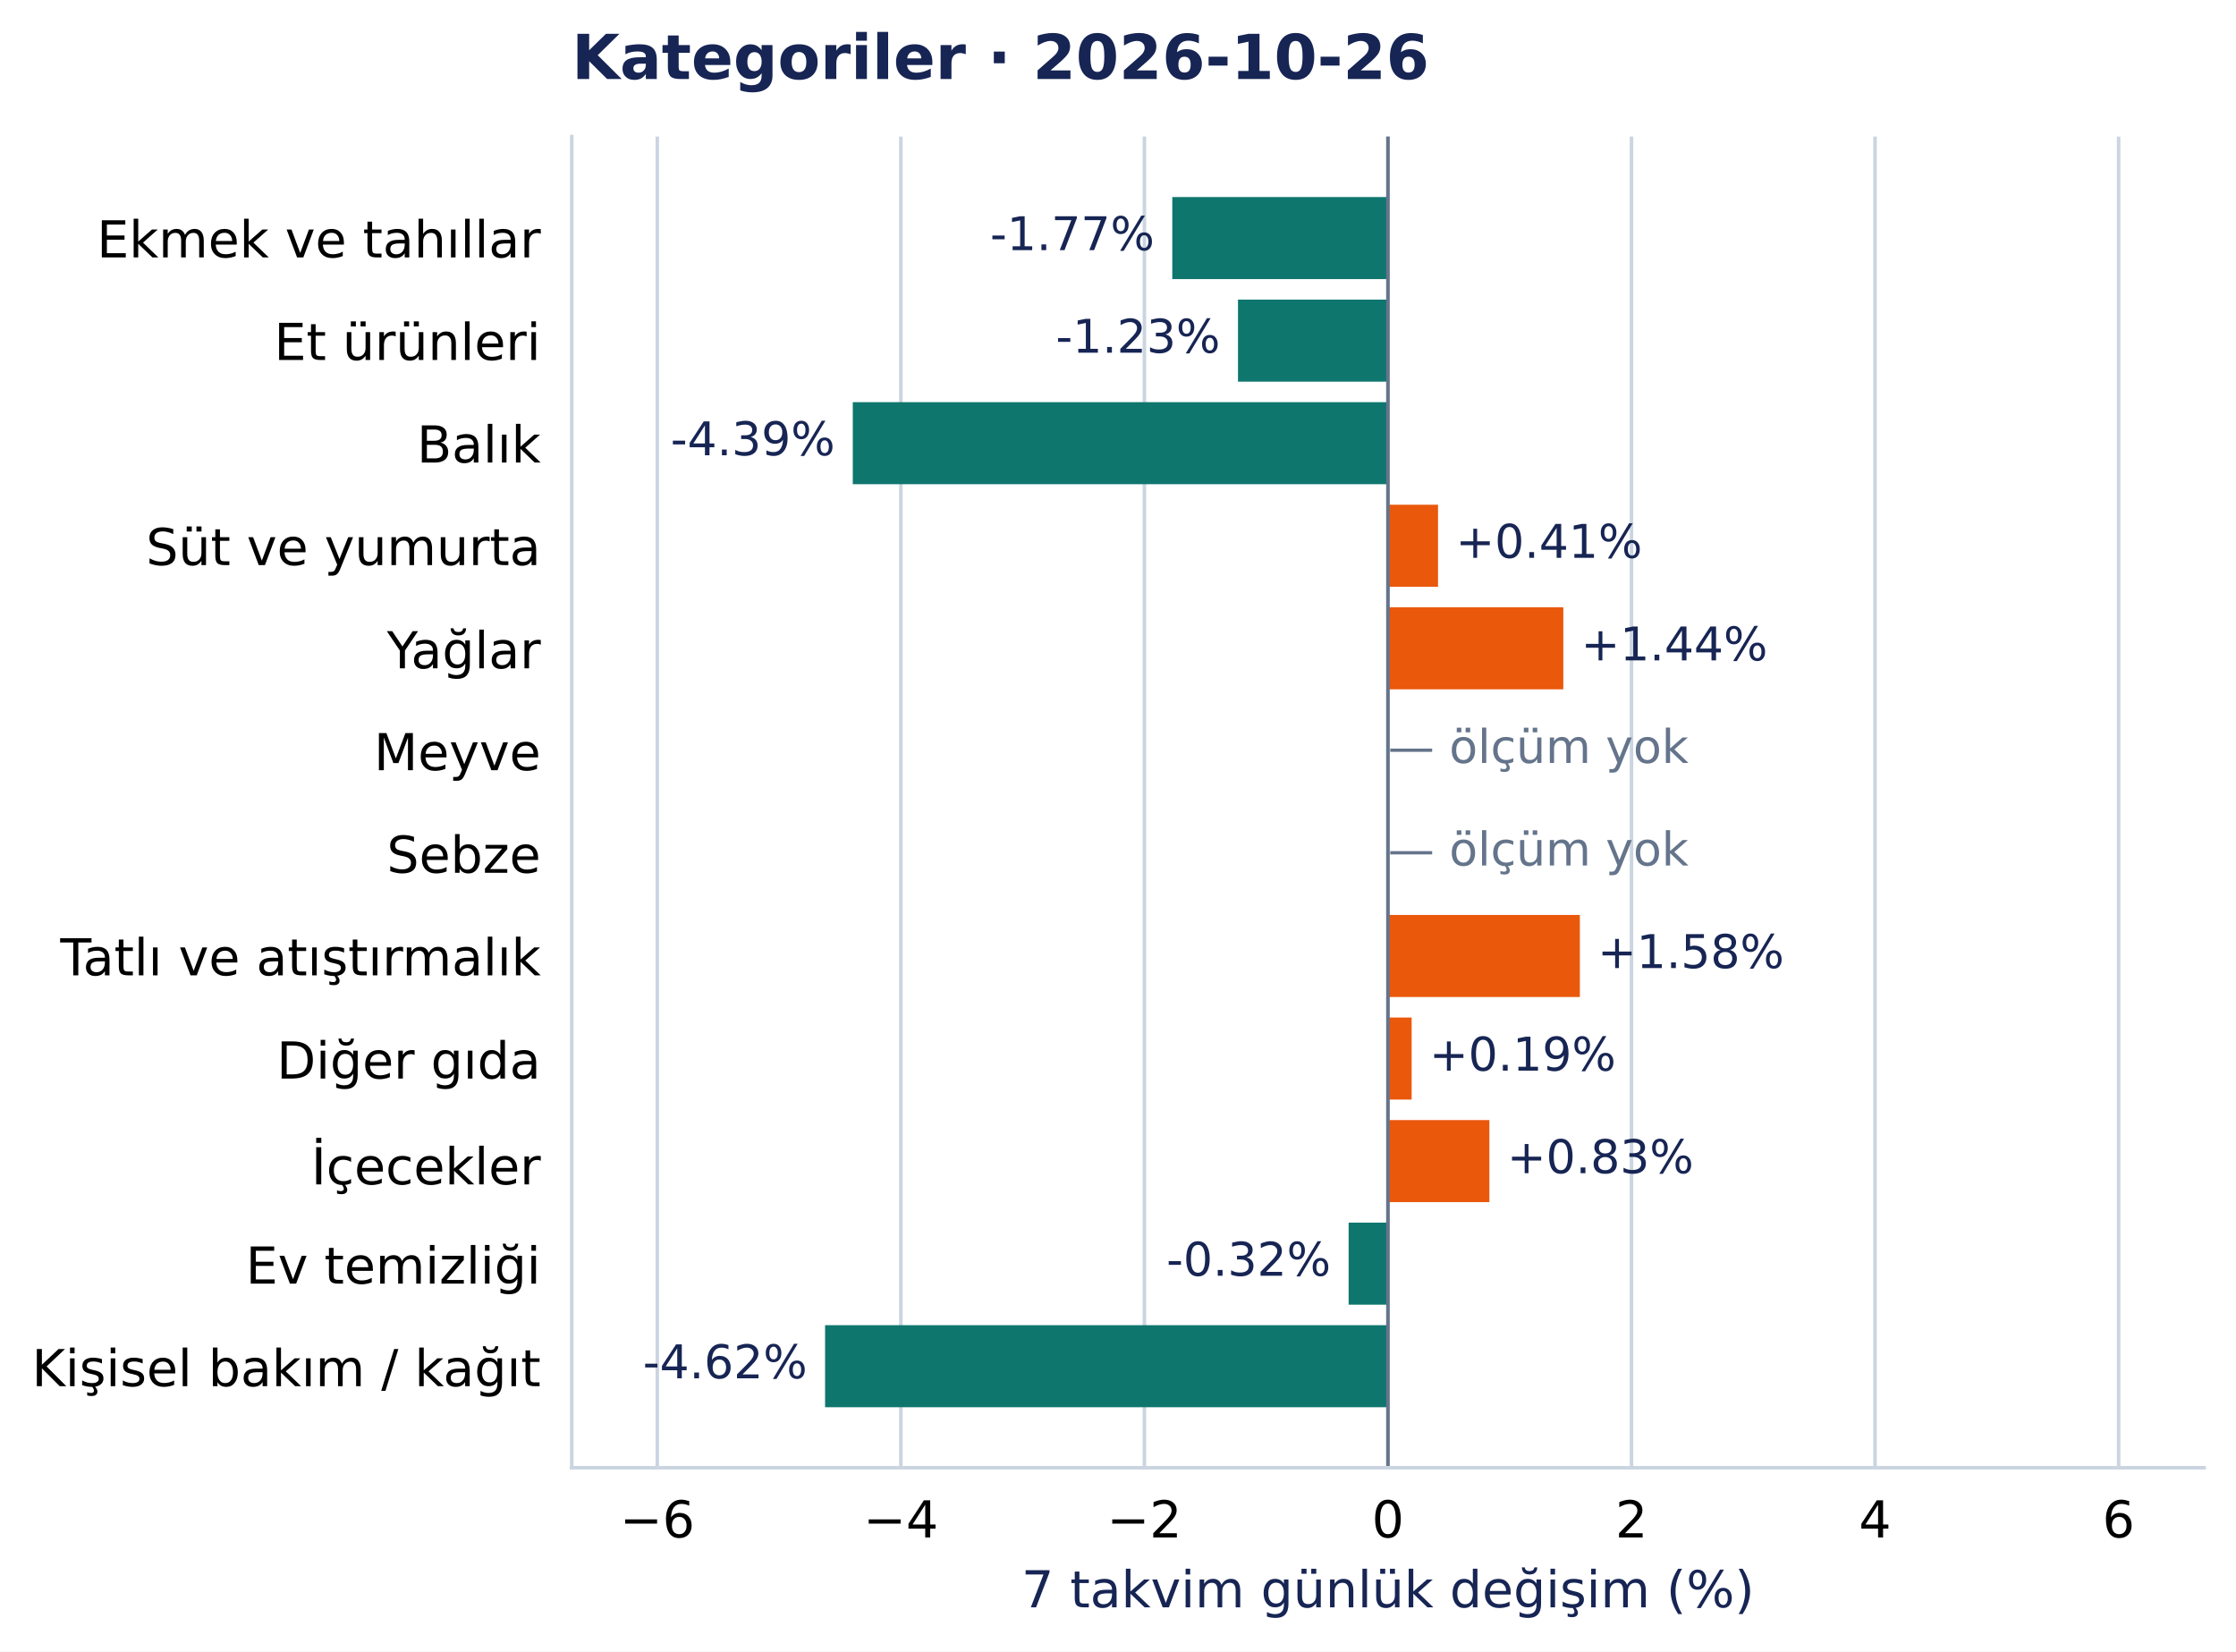
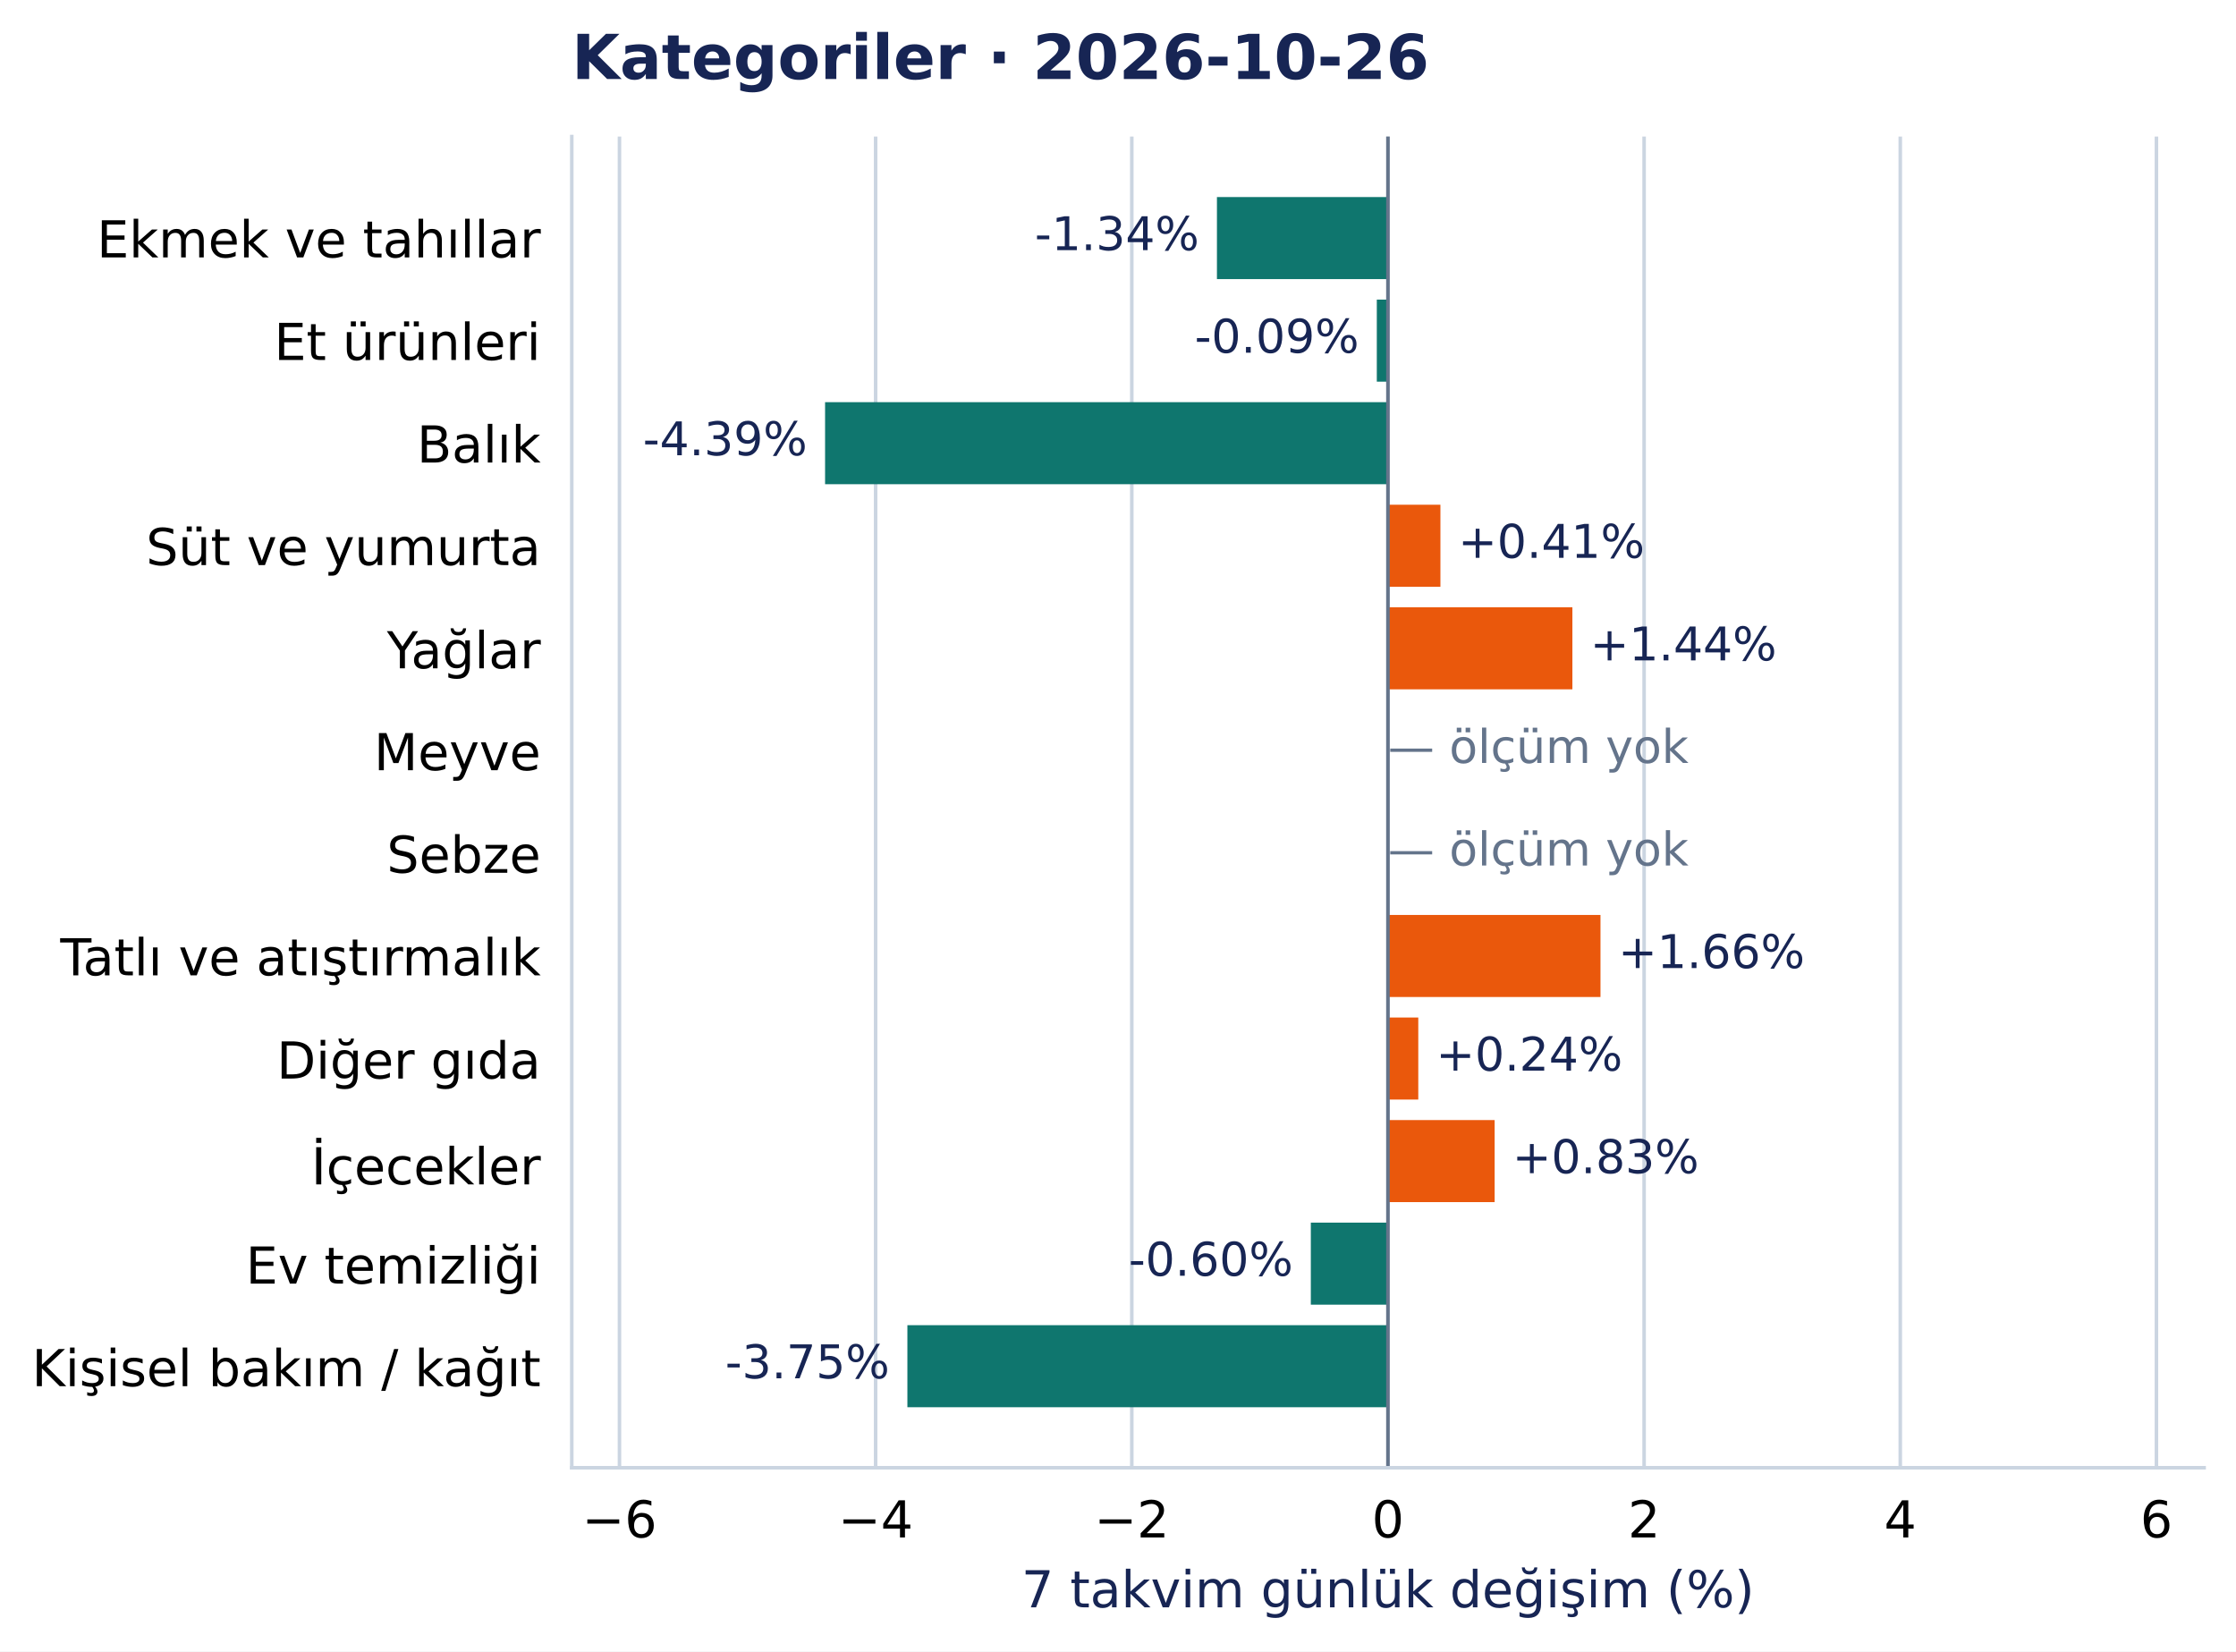
<svg xmlns="http://www.w3.org/2000/svg" width="504.998pt" height="372.97pt" viewBox="0 0 504.998 372.97" version="1.1">
  <defs>
    <style type="text/css">*{stroke-linejoin: round; stroke-linecap: butt}</style>
  </defs>
  <g id="figure_1">
    <g id="patch_1">
      <path d="M 0 372.97 L 504.998 372.97 L 504.998 0 L 0 0 z " style="fill: #ffffff" />
    </g>
    <g id="axes_1">
      <g id="patch_2">
        <path d="M 129.135 331.478 L 497.798 331.478 L 497.798 30.838 L 129.135 30.838 z " style="fill: #ffffff" />
      </g>
      <g id="matplotlib.axis_1">
        <g id="xtick_1">
          <g id="line2d_1">
-             <path d="M 148.449 331.478 L 148.449 30.838 " clip-path="url(#pcea90821e2)" style="fill: none; stroke: #cbd5e1; stroke-width: 0.8; stroke-linecap: square" />
+             <path d="M 139.905 331.478 L 139.905 30.838 " clip-path="url(#pcea90821e2)" style="fill: none; stroke: #cbd5e1; stroke-width: 0.8; stroke-linecap: square" />
          </g>
          <g id="line2d_2" />
          <g id="text_1">
-             <text style="font-size: 11.5px; font-family: 'DejaVu Sans', 'Bitstream Vera Sans', 'Computer Modern Sans Serif', 'Lucida Grande', 'Verdana', 'Geneva', 'Lucid', 'Arial', 'Helvetica', 'Avant Garde', sans-serif; text-anchor: middle" x="148.449" y="347.216" transform="rotate(-0 148.4492 347.2157)">−6</text>
+             <text style="font-size: 11.5px; font-family: 'DejaVu Sans', 'Bitstream Vera Sans', 'Computer Modern Sans Serif', 'Lucida Grande', 'Verdana', 'Geneva', 'Lucid', 'Arial', 'Helvetica', 'Avant Garde', sans-serif; text-anchor: middle" x="139.905" y="347.216" transform="rotate(-0 139.9048 347.2157)">−6</text>
          </g>
        </g>
        <g id="xtick_2">
          <g id="line2d_3">
-             <path d="M 203.455 331.478 L 203.455 30.838 " clip-path="url(#pcea90821e2)" style="fill: none; stroke: #cbd5e1; stroke-width: 0.8; stroke-linecap: square" />
+             <path d="M 197.759 331.478 L 197.759 30.838 " clip-path="url(#pcea90821e2)" style="fill: none; stroke: #cbd5e1; stroke-width: 0.8; stroke-linecap: square" />
          </g>
          <g id="line2d_4" />
          <g id="text_2">
-             <text style="font-size: 11.5px; font-family: 'DejaVu Sans', 'Bitstream Vera Sans', 'Computer Modern Sans Serif', 'Lucida Grande', 'Verdana', 'Geneva', 'Lucid', 'Arial', 'Helvetica', 'Avant Garde', sans-serif; text-anchor: middle" x="203.455" y="347.216" transform="rotate(-0 203.455 347.2157)">−4</text>
+             <text style="font-size: 11.5px; font-family: 'DejaVu Sans', 'Bitstream Vera Sans', 'Computer Modern Sans Serif', 'Lucida Grande', 'Verdana', 'Geneva', 'Lucid', 'Arial', 'Helvetica', 'Avant Garde', sans-serif; text-anchor: middle" x="197.759" y="347.216" transform="rotate(-0 197.7587 347.2157)">−4</text>
          </g>
        </g>
        <g id="xtick_3">
          <g id="line2d_5">
-             <path d="M 258.461 331.478 L 258.461 30.838 " clip-path="url(#pcea90821e2)" style="fill: none; stroke: #cbd5e1; stroke-width: 0.8; stroke-linecap: square" />
+             <path d="M 255.613 331.478 L 255.613 30.838 " clip-path="url(#pcea90821e2)" style="fill: none; stroke: #cbd5e1; stroke-width: 0.8; stroke-linecap: square" />
          </g>
          <g id="line2d_6" />
          <g id="text_3">
-             <text style="font-size: 11.5px; font-family: 'DejaVu Sans', 'Bitstream Vera Sans', 'Computer Modern Sans Serif', 'Lucida Grande', 'Verdana', 'Geneva', 'Lucid', 'Arial', 'Helvetica', 'Avant Garde', sans-serif; text-anchor: middle" x="258.461" y="347.216" transform="rotate(-0 258.4608 347.2157)">−2</text>
+             <text style="font-size: 11.5px; font-family: 'DejaVu Sans', 'Bitstream Vera Sans', 'Computer Modern Sans Serif', 'Lucida Grande', 'Verdana', 'Geneva', 'Lucid', 'Arial', 'Helvetica', 'Avant Garde', sans-serif; text-anchor: middle" x="255.613" y="347.216" transform="rotate(-0 255.6126 347.2157)">−2</text>
          </g>
        </g>
        <g id="xtick_4">
          <g id="line2d_7">
            <path d="M 313.467 331.478 L 313.467 30.838 " clip-path="url(#pcea90821e2)" style="fill: none; stroke: #cbd5e1; stroke-width: 0.8; stroke-linecap: square" />
          </g>
          <g id="line2d_8" />
          <g id="text_4">
            <text style="font-size: 11.5px; font-family: 'DejaVu Sans', 'Bitstream Vera Sans', 'Computer Modern Sans Serif', 'Lucida Grande', 'Verdana', 'Geneva', 'Lucid', 'Arial', 'Helvetica', 'Avant Garde', sans-serif; text-anchor: middle" x="313.467" y="347.216" transform="rotate(-0 313.4666 347.2157)">0</text>
          </g>
        </g>
        <g id="xtick_5">
          <g id="line2d_9">
-             <path d="M 368.472 331.478 L 368.472 30.838 " clip-path="url(#pcea90821e2)" style="fill: none; stroke: #cbd5e1; stroke-width: 0.8; stroke-linecap: square" />
+             <path d="M 371.32 331.478 L 371.32 30.838 " clip-path="url(#pcea90821e2)" style="fill: none; stroke: #cbd5e1; stroke-width: 0.8; stroke-linecap: square" />
          </g>
          <g id="line2d_10" />
          <g id="text_5">
-             <text style="font-size: 11.5px; font-family: 'DejaVu Sans', 'Bitstream Vera Sans', 'Computer Modern Sans Serif', 'Lucida Grande', 'Verdana', 'Geneva', 'Lucid', 'Arial', 'Helvetica', 'Avant Garde', sans-serif; text-anchor: middle" x="368.472" y="347.216" transform="rotate(-0 368.4724 347.2157)">2</text>
+             <text style="font-size: 11.5px; font-family: 'DejaVu Sans', 'Bitstream Vera Sans', 'Computer Modern Sans Serif', 'Lucida Grande', 'Verdana', 'Geneva', 'Lucid', 'Arial', 'Helvetica', 'Avant Garde', sans-serif; text-anchor: middle" x="371.32" y="347.216" transform="rotate(-0 371.3205 347.2157)">2</text>
          </g>
        </g>
        <g id="xtick_6">
          <g id="line2d_11">
-             <path d="M 423.478 331.478 L 423.478 30.838 " clip-path="url(#pcea90821e2)" style="fill: none; stroke: #cbd5e1; stroke-width: 0.8; stroke-linecap: square" />
+             <path d="M 429.174 331.478 L 429.174 30.838 " clip-path="url(#pcea90821e2)" style="fill: none; stroke: #cbd5e1; stroke-width: 0.8; stroke-linecap: square" />
          </g>
          <g id="line2d_12" />
          <g id="text_6">
-             <text style="font-size: 11.5px; font-family: 'DejaVu Sans', 'Bitstream Vera Sans', 'Computer Modern Sans Serif', 'Lucida Grande', 'Verdana', 'Geneva', 'Lucid', 'Arial', 'Helvetica', 'Avant Garde', sans-serif; text-anchor: middle" x="423.478" y="347.216" transform="rotate(-0 423.4782 347.2157)">4</text>
+             <text style="font-size: 11.5px; font-family: 'DejaVu Sans', 'Bitstream Vera Sans', 'Computer Modern Sans Serif', 'Lucida Grande', 'Verdana', 'Geneva', 'Lucid', 'Arial', 'Helvetica', 'Avant Garde', sans-serif; text-anchor: middle" x="429.174" y="347.216" transform="rotate(-0 429.1744 347.2157)">4</text>
          </g>
        </g>
        <g id="xtick_7">
          <g id="line2d_13">
-             <path d="M 478.484 331.478 L 478.484 30.838 " clip-path="url(#pcea90821e2)" style="fill: none; stroke: #cbd5e1; stroke-width: 0.8; stroke-linecap: square" />
+             <path d="M 487.028 331.478 L 487.028 30.838 " clip-path="url(#pcea90821e2)" style="fill: none; stroke: #cbd5e1; stroke-width: 0.8; stroke-linecap: square" />
          </g>
          <g id="line2d_14" />
          <g id="text_7">
-             <text style="font-size: 11.5px; font-family: 'DejaVu Sans', 'Bitstream Vera Sans', 'Computer Modern Sans Serif', 'Lucida Grande', 'Verdana', 'Geneva', 'Lucid', 'Arial', 'Helvetica', 'Avant Garde', sans-serif; text-anchor: middle" x="478.484" y="347.216" transform="rotate(-0 478.484 347.2157)">6</text>
+             <text style="font-size: 11.5px; font-family: 'DejaVu Sans', 'Bitstream Vera Sans', 'Computer Modern Sans Serif', 'Lucida Grande', 'Verdana', 'Geneva', 'Lucid', 'Arial', 'Helvetica', 'Avant Garde', sans-serif; text-anchor: middle" x="487.028" y="347.216" transform="rotate(-0 487.0283 347.2157)">6</text>
          </g>
        </g>
        <g id="text_8">
          <text style="font-size: 11.5px; font-family: 'DejaVu Sans', 'Bitstream Vera Sans', 'Computer Modern Sans Serif', 'Lucida Grande', 'Verdana', 'Geneva', 'Lucid', 'Arial', 'Helvetica', 'Avant Garde', sans-serif; text-anchor: middle; fill: #172554" x="313.467" y="363.008" transform="rotate(-0 313.4666 363.0077)">7 takvim günlük değişim (%)</text>
        </g>
      </g>
      <g id="matplotlib.axis_2">
        <g id="ytick_1">
          <g id="line2d_15" />
          <g id="text_9">
            <text style="font-size: 11.5px; font-family: 'DejaVu Sans', 'Bitstream Vera Sans', 'Computer Modern Sans Serif', 'Lucida Grande', 'Verdana', 'Geneva', 'Lucid', 'Arial', 'Helvetica', 'Avant Garde', sans-serif; text-anchor: end" x="122.135" y="58.137" transform="rotate(-0 122.1353 58.13713)">Ekmek ve tahıllar</text>
          </g>
        </g>
        <g id="ytick_2">
          <g id="line2d_16" />
          <g id="text_10">
            <text style="font-size: 11.5px; font-family: 'DejaVu Sans', 'Bitstream Vera Sans', 'Computer Modern Sans Serif', 'Lucida Grande', 'Verdana', 'Geneva', 'Lucid', 'Arial', 'Helvetica', 'Avant Garde', sans-serif; text-anchor: end" x="122.135" y="81.299" transform="rotate(-0 122.1353 81.29896)">Et ürünleri</text>
          </g>
        </g>
        <g id="ytick_3">
          <g id="line2d_17" />
          <g id="text_11">
            <text style="font-size: 11.5px; font-family: 'DejaVu Sans', 'Bitstream Vera Sans', 'Computer Modern Sans Serif', 'Lucida Grande', 'Verdana', 'Geneva', 'Lucid', 'Arial', 'Helvetica', 'Avant Garde', sans-serif; text-anchor: end" x="122.135" y="104.461" transform="rotate(-0 122.1353 104.4608)">Balık</text>
          </g>
        </g>
        <g id="ytick_4">
          <g id="line2d_18" />
          <g id="text_12">
            <text style="font-size: 11.5px; font-family: 'DejaVu Sans', 'Bitstream Vera Sans', 'Computer Modern Sans Serif', 'Lucida Grande', 'Verdana', 'Geneva', 'Lucid', 'Arial', 'Helvetica', 'Avant Garde', sans-serif; text-anchor: end" x="122.135" y="127.622" transform="rotate(-0 122.1353 127.6222)">Süt ve yumurta</text>
          </g>
        </g>
        <g id="ytick_5">
          <g id="line2d_19" />
          <g id="text_13">
            <text style="font-size: 11.5px; font-family: 'DejaVu Sans', 'Bitstream Vera Sans', 'Computer Modern Sans Serif', 'Lucida Grande', 'Verdana', 'Geneva', 'Lucid', 'Arial', 'Helvetica', 'Avant Garde', sans-serif; text-anchor: end" x="122.135" y="150.93" transform="rotate(-0 122.1353 150.93)">Yağlar</text>
          </g>
        </g>
        <g id="ytick_6">
          <g id="line2d_20" />
          <g id="text_14">
            <text style="font-size: 11.5px; font-family: 'DejaVu Sans', 'Bitstream Vera Sans', 'Computer Modern Sans Serif', 'Lucida Grande', 'Verdana', 'Geneva', 'Lucid', 'Arial', 'Helvetica', 'Avant Garde', sans-serif; text-anchor: end" x="122.135" y="173.946" transform="rotate(-0 122.1353 173.9458)">Meyve</text>
          </g>
        </g>
        <g id="ytick_7">
          <g id="line2d_21" />
          <g id="text_15">
            <text style="font-size: 11.5px; font-family: 'DejaVu Sans', 'Bitstream Vera Sans', 'Computer Modern Sans Serif', 'Lucida Grande', 'Verdana', 'Geneva', 'Lucid', 'Arial', 'Helvetica', 'Avant Garde', sans-serif; text-anchor: end" x="122.135" y="197.108" transform="rotate(-0 122.1353 197.1081)">Sebze</text>
          </g>
        </g>
        <g id="ytick_8">
          <g id="line2d_22" />
          <g id="text_16">
            <text style="font-size: 11.5px; font-family: 'DejaVu Sans', 'Bitstream Vera Sans', 'Computer Modern Sans Serif', 'Lucida Grande', 'Verdana', 'Geneva', 'Lucid', 'Arial', 'Helvetica', 'Avant Garde', sans-serif; text-anchor: end" x="122.135" y="220.27" transform="rotate(-0 122.1353 220.27)">Tatlı ve atıştırmalık</text>
          </g>
        </g>
        <g id="ytick_9">
          <g id="line2d_23" />
          <g id="text_17">
            <text style="font-size: 11.5px; font-family: 'DejaVu Sans', 'Bitstream Vera Sans', 'Computer Modern Sans Serif', 'Lucida Grande', 'Verdana', 'Geneva', 'Lucid', 'Arial', 'Helvetica', 'Avant Garde', sans-serif; text-anchor: end" x="122.135" y="243.577" transform="rotate(-0 122.1353 243.5773)">Diğer gıda</text>
          </g>
        </g>
        <g id="ytick_10">
          <g id="line2d_24" />
          <g id="text_18">
            <text style="font-size: 11.5px; font-family: 'DejaVu Sans', 'Bitstream Vera Sans', 'Computer Modern Sans Serif', 'Lucida Grande', 'Verdana', 'Geneva', 'Lucid', 'Arial', 'Helvetica', 'Avant Garde', sans-serif; text-anchor: end" x="122.135" y="267.48" transform="rotate(-0 122.1353 267.4804)">İçecekler</text>
          </g>
        </g>
        <g id="ytick_11">
          <g id="line2d_25" />
          <g id="text_19">
            <text style="font-size: 11.5px; font-family: 'DejaVu Sans', 'Bitstream Vera Sans', 'Computer Modern Sans Serif', 'Lucida Grande', 'Verdana', 'Geneva', 'Lucid', 'Arial', 'Helvetica', 'Avant Garde', sans-serif; text-anchor: end" x="122.135" y="289.901" transform="rotate(-0 122.1353 289.901)">Ev temizliği</text>
          </g>
        </g>
        <g id="ytick_12">
          <g id="line2d_26" />
          <g id="text_20">
            <text style="font-size: 11.5px; font-family: 'DejaVu Sans', 'Bitstream Vera Sans', 'Computer Modern Sans Serif', 'Lucida Grande', 'Verdana', 'Geneva', 'Lucid', 'Arial', 'Helvetica', 'Avant Garde', sans-serif; text-anchor: end" x="122.135" y="313.063" transform="rotate(-0 122.1353 313.0628)">Kişisel bakım / kağıt</text>
          </g>
        </g>
      </g>
      <g id="patch_3">
-         <path d="M 313.467 44.503 L 264.759 44.503 L 264.759 63.033 L 313.467 63.033 z " clip-path="url(#pcea90821e2)" style="fill: #0f766e" />
+         <path d="M 313.467 44.503 L 274.843 44.503 L 274.843 63.033 L 313.467 63.033 z " clip-path="url(#pcea90821e2)" style="fill: #0f766e" />
      </g>
      <g id="patch_4">
-         <path d="M 313.467 67.665 L 279.596 67.665 L 279.596 86.195 L 313.467 86.195 z " clip-path="url(#pcea90821e2)" style="fill: #0f766e" />
+         <path d="M 313.467 67.665 L 310.95 67.665 L 310.95 86.195 L 313.467 86.195 z " clip-path="url(#pcea90821e2)" style="fill: #0f766e" />
      </g>
      <g id="patch_5">
-         <path d="M 313.467 90.827 L 192.6 90.827 L 192.6 109.356 L 313.467 109.356 z " clip-path="url(#pcea90821e2)" style="fill: #0f766e" />
+         <path d="M 313.467 90.827 L 186.342 90.827 L 186.342 109.356 L 313.467 109.356 z " clip-path="url(#pcea90821e2)" style="fill: #0f766e" />
      </g>
      <g id="patch_6">
-         <path d="M 313.467 113.989 L 324.777 113.989 L 324.777 132.518 L 313.467 132.518 z " clip-path="url(#pcea90821e2)" style="fill: #ea580c" />
+         <path d="M 313.467 113.989 L 325.317 113.989 L 325.317 132.518 L 313.467 132.518 z " clip-path="url(#pcea90821e2)" style="fill: #ea580c" />
      </g>
      <g id="patch_7">
-         <path d="M 313.467 137.151 L 353.072 137.151 L 353.072 155.68 L 313.467 155.68 z " clip-path="url(#pcea90821e2)" style="fill: #ea580c" />
+         <path d="M 313.467 137.151 L 355.122 137.151 L 355.122 155.68 L 313.467 155.68 z " clip-path="url(#pcea90821e2)" style="fill: #ea580c" />
      </g>
      <g id="patch_8">
-         <path d="M 313.467 206.636 L 356.81 206.636 L 356.81 225.166 L 313.467 225.166 z " clip-path="url(#pcea90821e2)" style="fill: #ea580c" />
+         <path d="M 313.467 206.636 L 361.467 206.636 L 361.467 225.166 L 313.467 225.166 z " clip-path="url(#pcea90821e2)" style="fill: #ea580c" />
      </g>
      <g id="patch_9">
-         <path d="M 313.467 229.798 L 318.818 229.798 L 318.818 248.327 L 313.467 248.327 z " clip-path="url(#pcea90821e2)" style="fill: #ea580c" />
+         <path d="M 313.467 229.798 L 320.316 229.798 L 320.316 248.327 L 313.467 248.327 z " clip-path="url(#pcea90821e2)" style="fill: #ea580c" />
      </g>
      <g id="patch_10">
-         <path d="M 313.467 252.96 L 336.377 252.96 L 336.377 271.489 L 313.467 271.489 z " clip-path="url(#pcea90821e2)" style="fill: #ea580c" />
+         <path d="M 313.467 252.96 L 337.563 252.96 L 337.563 271.489 L 313.467 271.489 z " clip-path="url(#pcea90821e2)" style="fill: #ea580c" />
      </g>
      <g id="patch_11">
-         <path d="M 313.467 276.122 L 304.585 276.122 L 304.585 294.651 L 313.467 294.651 z " clip-path="url(#pcea90821e2)" style="fill: #0f766e" />
+         <path d="M 313.467 276.122 L 296.047 276.122 L 296.047 294.651 L 313.467 294.651 z " clip-path="url(#pcea90821e2)" style="fill: #0f766e" />
      </g>
      <g id="patch_12">
-         <path d="M 313.467 299.283 L 186.342 299.283 L 186.342 317.813 L 313.467 317.813 z " clip-path="url(#pcea90821e2)" style="fill: #0f766e" />
+         <path d="M 313.467 299.283 L 204.933 299.283 L 204.933 317.813 L 313.467 317.813 z " clip-path="url(#pcea90821e2)" style="fill: #0f766e" />
      </g>
      <g id="line2d_27">
        <path d="M 313.467 331.478 L 313.467 30.838 " clip-path="url(#pcea90821e2)" style="fill: none; stroke: #64748b; stroke-width: 0.8; stroke-linecap: square" />
      </g>
      <g id="patch_13">
        <path d="M 129.135 331.478 L 129.135 30.838 " style="fill: none; stroke: #cbd5e1; stroke-width: 0.8; stroke-linejoin: miter; stroke-linecap: square" />
      </g>
      <g id="patch_14">
        <path d="M 129.135 331.478 L 497.798 331.478 " style="fill: none; stroke: #cbd5e1; stroke-width: 0.8; stroke-linejoin: miter; stroke-linecap: square" />
      </g>
      <g id="text_21">
-         <text style="font-size: 10.5px; font-family: 'DejaVu Sans', 'Bitstream Vera Sans', 'Computer Modern Sans Serif', 'Lucida Grande', 'Verdana', 'Geneva', 'Lucid', 'Arial', 'Helvetica', 'Avant Garde', sans-serif; text-anchor: end; fill: #172554" x="260.759" y="56.496" transform="rotate(-0 260.7589 56.49557)">-1.77%</text>
+         <text style="font-size: 10.5px; font-family: 'DejaVu Sans', 'Bitstream Vera Sans', 'Computer Modern Sans Serif', 'Lucida Grande', 'Verdana', 'Geneva', 'Lucid', 'Arial', 'Helvetica', 'Avant Garde', sans-serif; text-anchor: end; fill: #172554" x="270.843" y="56.496" transform="rotate(-0 270.8428 56.49557)">-1.34%</text>
      </g>
      <g id="text_22">
-         <text style="font-size: 10.5px; font-family: 'DejaVu Sans', 'Bitstream Vera Sans', 'Computer Modern Sans Serif', 'Lucida Grande', 'Verdana', 'Geneva', 'Lucid', 'Arial', 'Helvetica', 'Avant Garde', sans-serif; text-anchor: end; fill: #172554" x="275.596" y="79.657" transform="rotate(-0 275.5965 79.6574)">-1.23%</text>
+         <text style="font-size: 10.5px; font-family: 'DejaVu Sans', 'Bitstream Vera Sans', 'Computer Modern Sans Serif', 'Lucida Grande', 'Verdana', 'Geneva', 'Lucid', 'Arial', 'Helvetica', 'Avant Garde', sans-serif; text-anchor: end; fill: #172554" x="306.95" y="79.657" transform="rotate(-0 306.9499 79.6574)">-0.09%</text>
      </g>
      <g id="text_23">
-         <text style="font-size: 10.5px; font-family: 'DejaVu Sans', 'Bitstream Vera Sans', 'Computer Modern Sans Serif', 'Lucida Grande', 'Verdana', 'Geneva', 'Lucid', 'Arial', 'Helvetica', 'Avant Garde', sans-serif; text-anchor: end; fill: #172554" x="188.6" y="102.819" transform="rotate(-0 188.5999 102.8192)">-4.39%</text>
+         <text style="font-size: 10.5px; font-family: 'DejaVu Sans', 'Bitstream Vera Sans', 'Computer Modern Sans Serif', 'Lucida Grande', 'Verdana', 'Geneva', 'Lucid', 'Arial', 'Helvetica', 'Avant Garde', sans-serif; text-anchor: end; fill: #172554" x="182.342" y="102.819" transform="rotate(-0 182.3416 102.8192)">-4.39%</text>
      </g>
      <g id="text_24">
-         <text style="font-size: 10.5px; font-family: 'DejaVu Sans', 'Bitstream Vera Sans', 'Computer Modern Sans Serif', 'Lucida Grande', 'Verdana', 'Geneva', 'Lucid', 'Arial', 'Helvetica', 'Avant Garde', sans-serif; text-anchor: start; fill: #172554" x="328.777" y="125.981" transform="rotate(-0 328.7765 125.9811)">+0.41%</text>
+         <text style="font-size: 10.5px; font-family: 'DejaVu Sans', 'Bitstream Vera Sans', 'Computer Modern Sans Serif', 'Lucida Grande', 'Verdana', 'Geneva', 'Lucid', 'Arial', 'Helvetica', 'Avant Garde', sans-serif; text-anchor: start; fill: #172554" x="329.317" y="125.981" transform="rotate(-0 329.3168 125.9811)">+0.41%</text>
      </g>
      <g id="text_25">
-         <text style="font-size: 10.5px; font-family: 'DejaVu Sans', 'Bitstream Vera Sans', 'Computer Modern Sans Serif', 'Lucida Grande', 'Verdana', 'Geneva', 'Lucid', 'Arial', 'Helvetica', 'Avant Garde', sans-serif; text-anchor: start; fill: #172554" x="357.072" y="149.143" transform="rotate(-0 357.0717 149.1429)">+1.44%</text>
+         <text style="font-size: 10.5px; font-family: 'DejaVu Sans', 'Bitstream Vera Sans', 'Computer Modern Sans Serif', 'Lucida Grande', 'Verdana', 'Geneva', 'Lucid', 'Arial', 'Helvetica', 'Avant Garde', sans-serif; text-anchor: start; fill: #172554" x="359.122" y="149.143" transform="rotate(-0 359.1224 149.1429)">+1.44%</text>
      </g>
      <g id="text_26">
        <text style="font-size: 10.5px; font-family: 'DejaVu Sans', 'Bitstream Vera Sans', 'Computer Modern Sans Serif', 'Lucida Grande', 'Verdana', 'Geneva', 'Lucid', 'Arial', 'Helvetica', 'Avant Garde', sans-serif; text-anchor: start; fill: #64748b" x="313.467" y="172.305" transform="rotate(-0 313.4666 172.3051)">  — ölçüm yok</text>
      </g>
      <g id="text_27">
        <text style="font-size: 10.5px; font-family: 'DejaVu Sans', 'Bitstream Vera Sans', 'Computer Modern Sans Serif', 'Lucida Grande', 'Verdana', 'Geneva', 'Lucid', 'Arial', 'Helvetica', 'Avant Garde', sans-serif; text-anchor: start; fill: #64748b" x="313.467" y="195.467" transform="rotate(-0 313.4666 195.467)">  — ölçüm yok</text>
      </g>
      <g id="text_28">
-         <text style="font-size: 10.5px; font-family: 'DejaVu Sans', 'Bitstream Vera Sans', 'Computer Modern Sans Serif', 'Lucida Grande', 'Verdana', 'Geneva', 'Lucid', 'Arial', 'Helvetica', 'Avant Garde', sans-serif; text-anchor: start; fill: #172554" x="360.81" y="218.628" transform="rotate(-0 360.8104 218.6284)">+1.58%</text>
+         <text style="font-size: 10.5px; font-family: 'DejaVu Sans', 'Bitstream Vera Sans', 'Computer Modern Sans Serif', 'Lucida Grande', 'Verdana', 'Geneva', 'Lucid', 'Arial', 'Helvetica', 'Avant Garde', sans-serif; text-anchor: start; fill: #172554" x="365.467" y="218.628" transform="rotate(-0 365.4665 218.6284)">+1.66%</text>
      </g>
      <g id="text_29">
-         <text style="font-size: 10.5px; font-family: 'DejaVu Sans', 'Bitstream Vera Sans', 'Computer Modern Sans Serif', 'Lucida Grande', 'Verdana', 'Geneva', 'Lucid', 'Arial', 'Helvetica', 'Avant Garde', sans-serif; text-anchor: start; fill: #172554" x="322.818" y="241.79" transform="rotate(-0 322.8179 241.7902)">+0.19%</text>
+         <text style="font-size: 10.5px; font-family: 'DejaVu Sans', 'Bitstream Vera Sans', 'Computer Modern Sans Serif', 'Lucida Grande', 'Verdana', 'Geneva', 'Lucid', 'Arial', 'Helvetica', 'Avant Garde', sans-serif; text-anchor: start; fill: #172554" x="324.316" y="241.79" transform="rotate(-0 324.3164 241.7902)">+0.24%</text>
      </g>
      <g id="text_30">
-         <text style="font-size: 10.5px; font-family: 'DejaVu Sans', 'Bitstream Vera Sans', 'Computer Modern Sans Serif', 'Lucida Grande', 'Verdana', 'Geneva', 'Lucid', 'Arial', 'Helvetica', 'Avant Garde', sans-serif; text-anchor: start; fill: #172554" x="340.377" y="264.952" transform="rotate(-0 340.3772 264.9521)">+0.83%</text>
+         <text style="font-size: 10.5px; font-family: 'DejaVu Sans', 'Bitstream Vera Sans', 'Computer Modern Sans Serif', 'Lucida Grande', 'Verdana', 'Geneva', 'Lucid', 'Arial', 'Helvetica', 'Avant Garde', sans-serif; text-anchor: start; fill: #172554" x="341.563" y="264.952" transform="rotate(-0 341.5635 264.9521)">+0.83%</text>
      </g>
      <g id="text_31">
-         <text style="font-size: 10.5px; font-family: 'DejaVu Sans', 'Bitstream Vera Sans', 'Computer Modern Sans Serif', 'Lucida Grande', 'Verdana', 'Geneva', 'Lucid', 'Arial', 'Helvetica', 'Avant Garde', sans-serif; text-anchor: end; fill: #172554" x="300.585" y="288.114" transform="rotate(-0 300.5849 288.1139)">-0.32%</text>
+         <text style="font-size: 10.5px; font-family: 'DejaVu Sans', 'Bitstream Vera Sans', 'Computer Modern Sans Serif', 'Lucida Grande', 'Verdana', 'Geneva', 'Lucid', 'Arial', 'Helvetica', 'Avant Garde', sans-serif; text-anchor: end; fill: #172554" x="292.047" y="288.114" transform="rotate(-0 292.0471 288.1139)">-0.60%</text>
      </g>
      <g id="text_32">
-         <text style="font-size: 10.5px; font-family: 'DejaVu Sans', 'Bitstream Vera Sans', 'Computer Modern Sans Serif', 'Lucida Grande', 'Verdana', 'Geneva', 'Lucid', 'Arial', 'Helvetica', 'Avant Garde', sans-serif; text-anchor: end; fill: #172554" x="182.342" y="311.276" transform="rotate(-0 182.3416 311.2757)">-4.62%</text>
+         <text style="font-size: 10.5px; font-family: 'DejaVu Sans', 'Bitstream Vera Sans', 'Computer Modern Sans Serif', 'Lucida Grande', 'Verdana', 'Geneva', 'Lucid', 'Arial', 'Helvetica', 'Avant Garde', sans-serif; text-anchor: end; fill: #172554" x="200.933" y="311.276" transform="rotate(-0 200.9334 311.2757)">-3.75%</text>
      </g>
      <g id="text_33">
        <text style="font-weight: 700; font-size: 14px; font-family: 'DejaVu Sans', 'Bitstream Vera Sans', 'Computer Modern Sans Serif', 'Lucida Grande', 'Verdana', 'Geneva', 'Lucid', 'Arial', 'Helvetica', 'Avant Garde', sans-serif; text-anchor: start; fill: #172554" x="129.135" y="17.838" transform="rotate(-0 129.1353 17.83781)">Kategoriler · 2026-10-26</text>
      </g>
    </g>
  </g>
  <defs>
    <clipPath id="pcea90821e2">
      <rect x="129.135" y="30.838" width="368.663" height="300.641" />
    </clipPath>
  </defs>
</svg>
